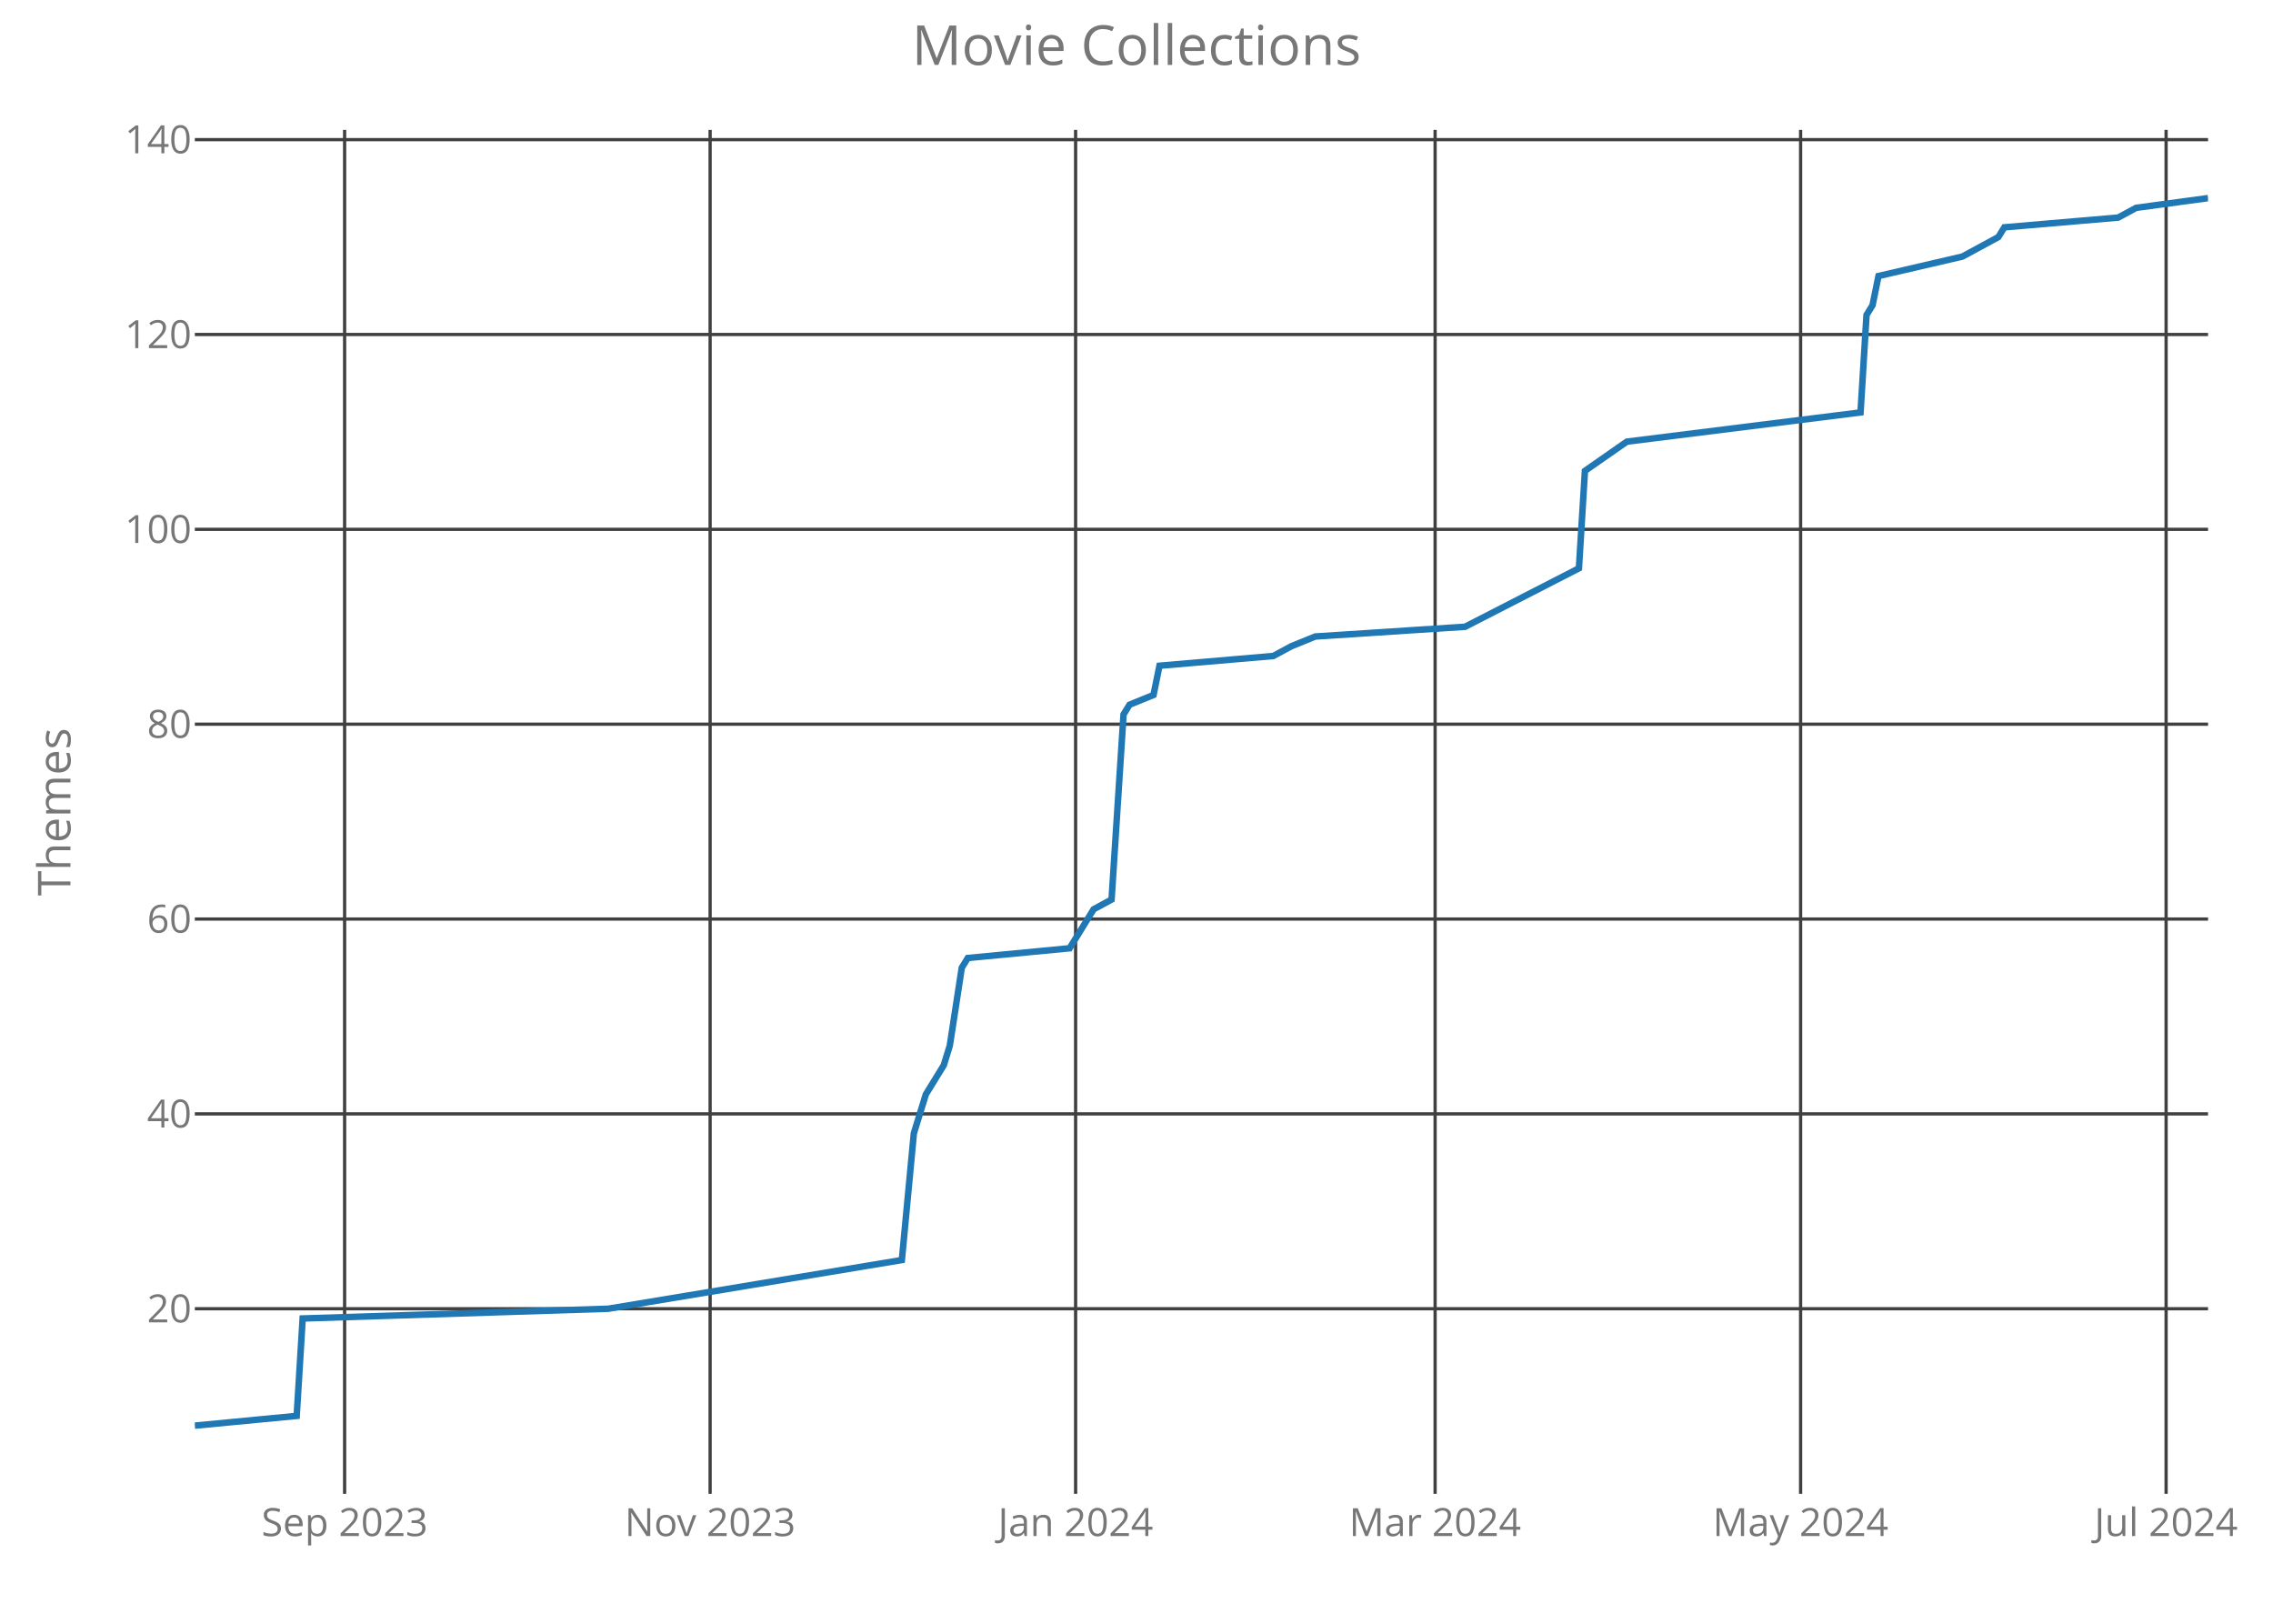
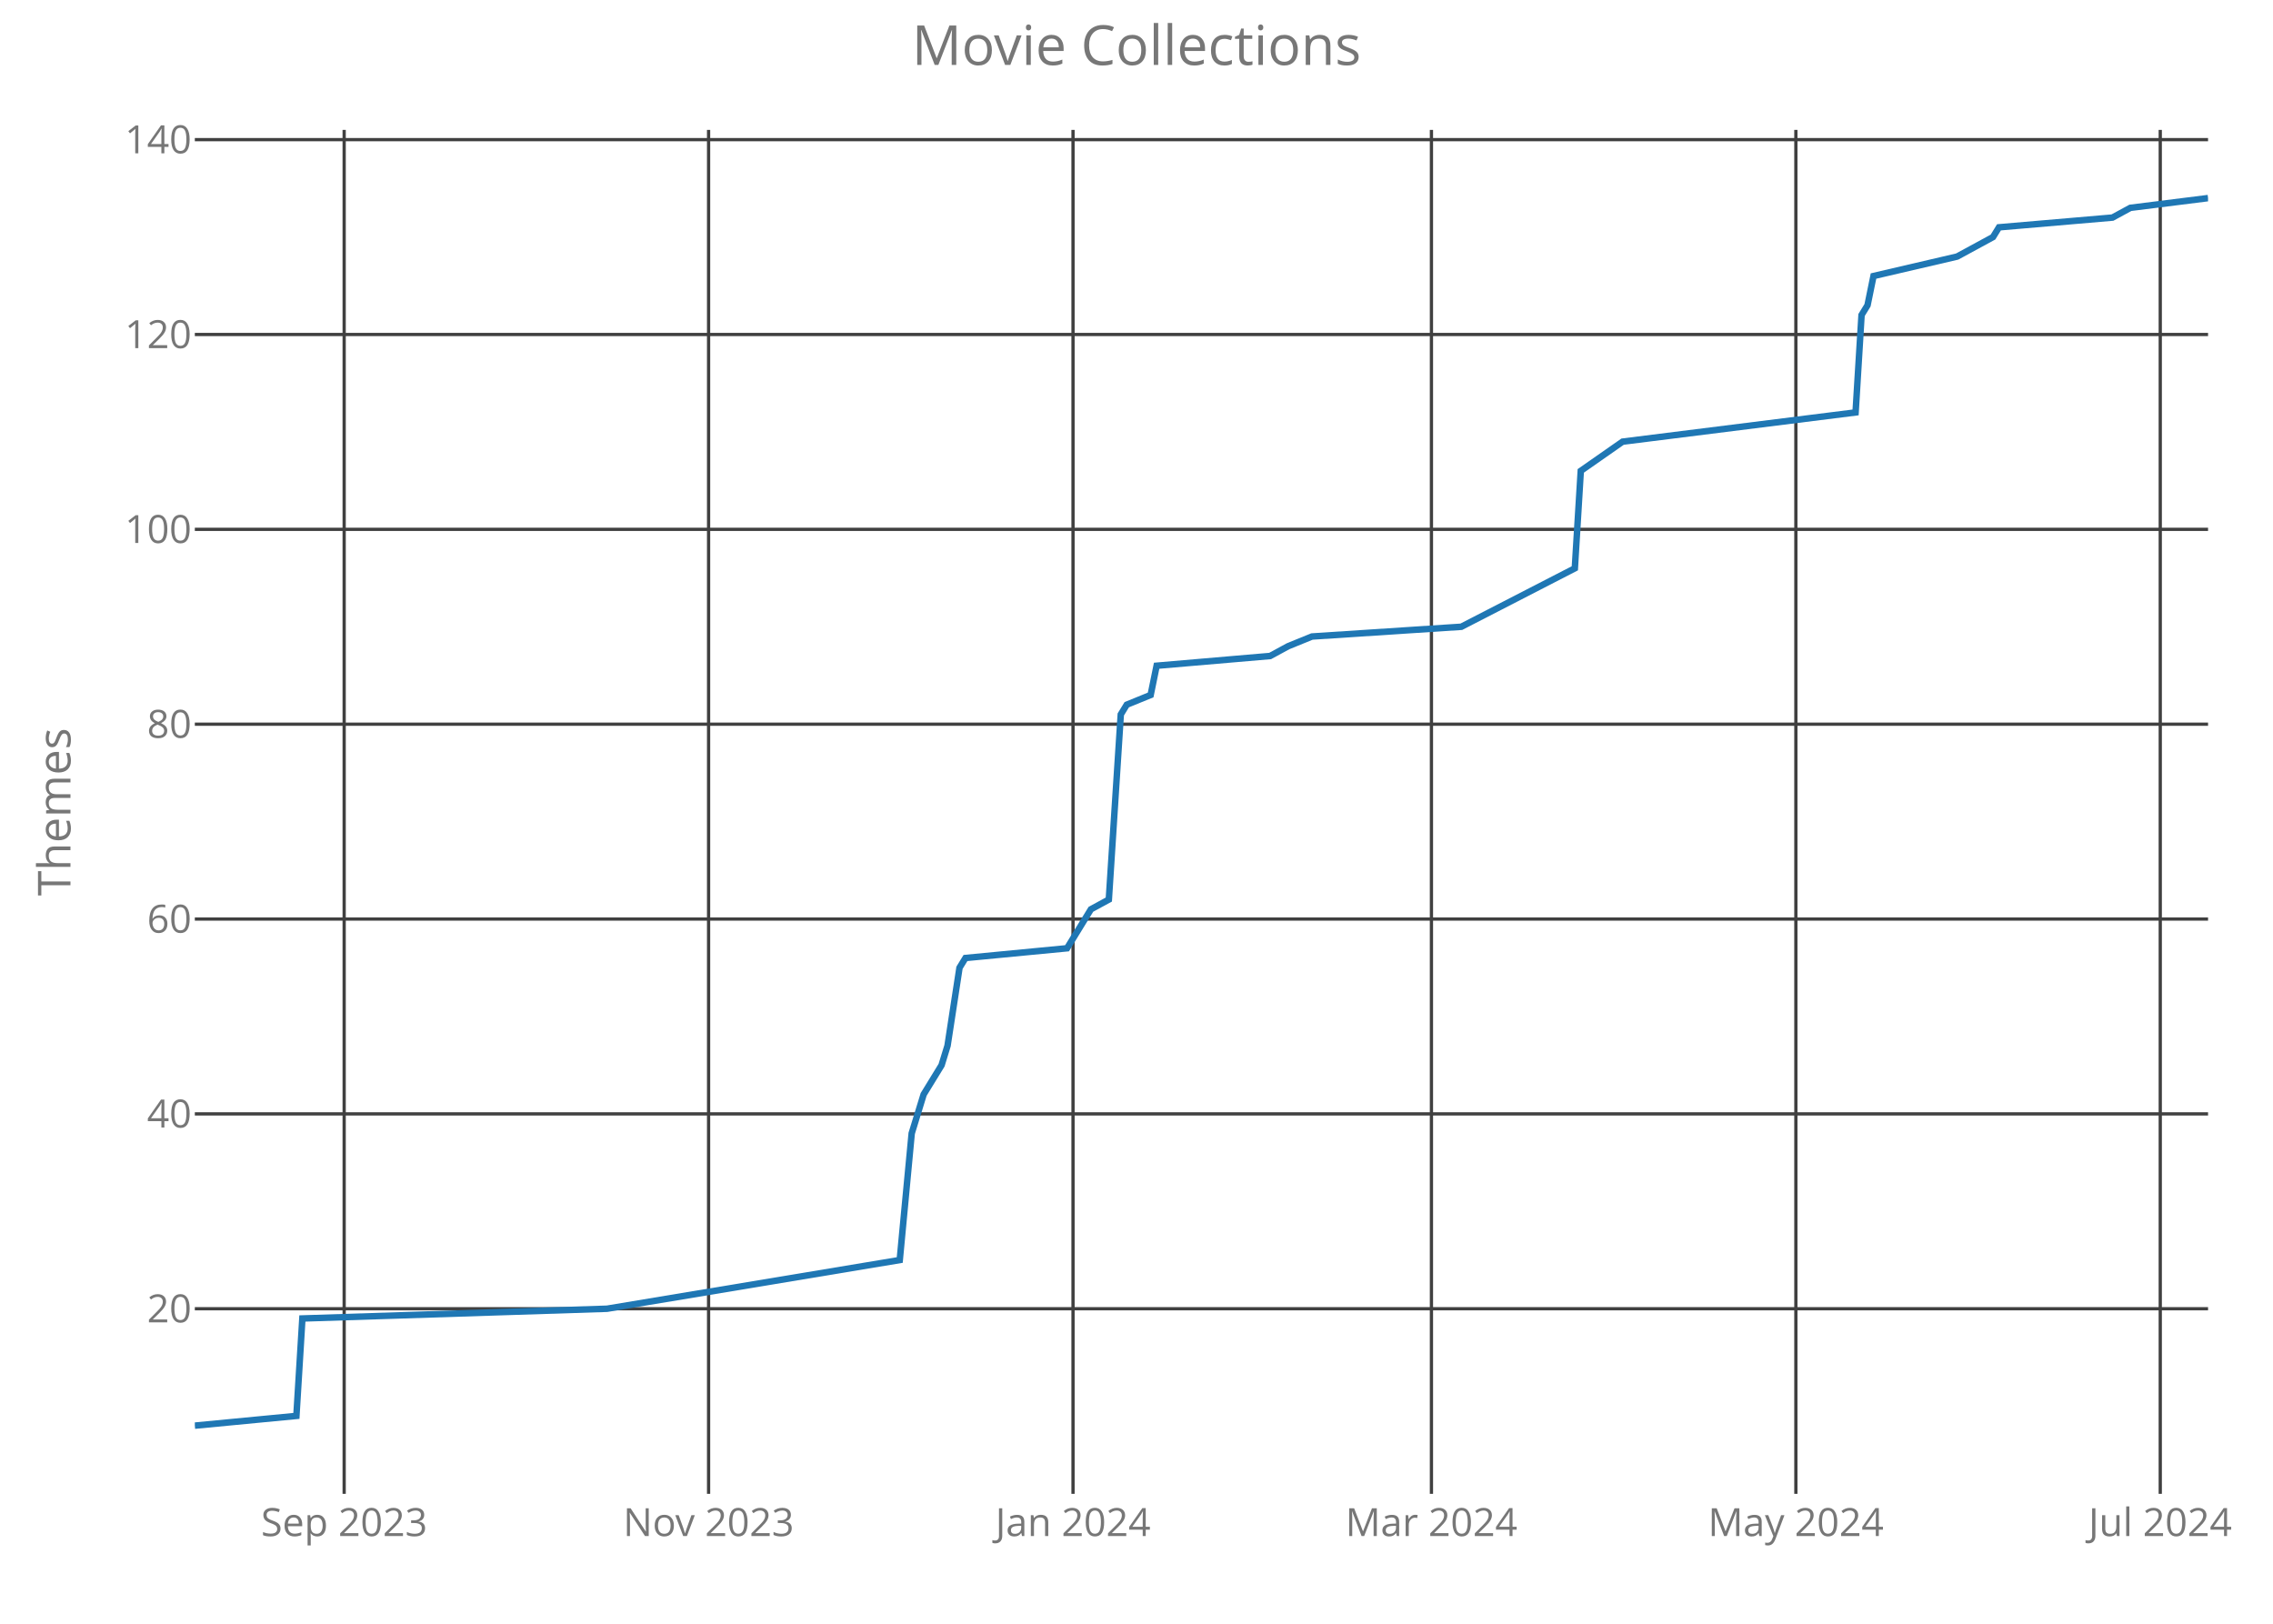
<svg xmlns="http://www.w3.org/2000/svg" class="main-svg" width="700" height="500" style="" viewBox="0 0 700 500">
  <rect x="0" y="0" width="700" height="500" style="fill: rgb(0, 0, 0); fill-opacity: 0;" />
-   <defs id="defs-e94a6d">
+   <defs id="defs-8dfa28">
    <g class="clips">
-       <clipPath id="clipe94a6dxyplot" class="plotclip">
+       <clipPath id="clip8dfa28xyplot" class="plotclip">
        <rect width="620" height="420" />
      </clipPath>
-       <clipPath class="axesclip" id="clipe94a6dx">
+       <clipPath class="axesclip" id="clip8dfa28x">
        <rect x="60" y="0" width="620" height="500" />
      </clipPath>
-       <clipPath class="axesclip" id="clipe94a6dy">
+       <clipPath class="axesclip" id="clip8dfa28y">
        <rect x="0" y="40" width="700" height="420" />
      </clipPath>
-       <clipPath class="axesclip" id="clipe94a6dxy">
+       <clipPath class="axesclip" id="clip8dfa28xy">
        <rect x="60" y="40" width="620" height="420" />
      </clipPath>
    </g>
    <g class="gradients" />
  </defs>
  <g class="bglayer">
    <rect class="bg" x="60" y="40" width="620" height="420" style="fill: rgb(0, 0, 0); fill-opacity: 0; stroke-width: 0;" />
  </g>
  <g class="layer-below">
    <g class="imagelayer" />
    <g class="shapelayer" />
  </g>
  <g class="cartesianlayer">
    <g class="subplot xy">
      <g class="layer-subplot">
        <g class="shapelayer" />
        <g class="imagelayer" />
      </g>
      <g class="gridlayer">
        <g class="x">
-           <path class="xgrid crisp" transform="translate(106.13,0)" d="M0,40v420" style="stroke: rgb(64, 64, 64); stroke-opacity: 1; stroke-width: 1px;" />
-           <path class="xgrid crisp" transform="translate(218.69,0)" d="M0,40v420" style="stroke: rgb(64, 64, 64); stroke-opacity: 1; stroke-width: 1px;" />
-           <path class="xgrid crisp" transform="translate(331.25,0)" d="M0,40v420" style="stroke: rgb(64, 64, 64); stroke-opacity: 1; stroke-width: 1px;" />
-           <path class="xgrid crisp" transform="translate(441.96,0)" d="M0,40v420" style="stroke: rgb(64, 64, 64); stroke-opacity: 1; stroke-width: 1px;" />
-           <path class="xgrid crisp" transform="translate(554.52,0)" d="M0,40v420" style="stroke: rgb(64, 64, 64); stroke-opacity: 1; stroke-width: 1px;" />
-           <path class="xgrid crisp" transform="translate(667.08,0)" d="M0,40v420" style="stroke: rgb(64, 64, 64); stroke-opacity: 1; stroke-width: 1px;" />
+           <path class="xgrid crisp" transform="translate(105.99,0)" d="M0,40v420" style="stroke: rgb(64, 64, 64); stroke-opacity: 1; stroke-width: 1px;" />
+           <path class="xgrid crisp" transform="translate(218.22,0)" d="M0,40v420" style="stroke: rgb(64, 64, 64); stroke-opacity: 1; stroke-width: 1px;" />
+           <path class="xgrid crisp" transform="translate(330.45,0)" d="M0,40v420" style="stroke: rgb(64, 64, 64); stroke-opacity: 1; stroke-width: 1px;" />
+           <path class="xgrid crisp" transform="translate(440.83,0)" d="M0,40v420" style="stroke: rgb(64, 64, 64); stroke-opacity: 1; stroke-width: 1px;" />
+           <path class="xgrid crisp" transform="translate(553.06,0)" d="M0,40v420" style="stroke: rgb(64, 64, 64); stroke-opacity: 1; stroke-width: 1px;" />
+           <path class="xgrid crisp" transform="translate(665.28,0)" d="M0,40v420" style="stroke: rgb(64, 64, 64); stroke-opacity: 1; stroke-width: 1px;" />
        </g>
        <g class="y">
          <path class="ygrid crisp" transform="translate(0,403)" d="M60,0h620" style="stroke: rgb(64, 64, 64); stroke-opacity: 1; stroke-width: 1px;" />
          <path class="ygrid crisp" transform="translate(0,343)" d="M60,0h620" style="stroke: rgb(64, 64, 64); stroke-opacity: 1; stroke-width: 1px;" />
          <path class="ygrid crisp" transform="translate(0,283)" d="M60,0h620" style="stroke: rgb(64, 64, 64); stroke-opacity: 1; stroke-width: 1px;" />
          <path class="ygrid crisp" transform="translate(0,223)" d="M60,0h620" style="stroke: rgb(64, 64, 64); stroke-opacity: 1; stroke-width: 1px;" />
          <path class="ygrid crisp" transform="translate(0,163)" d="M60,0h620" style="stroke: rgb(64, 64, 64); stroke-opacity: 1; stroke-width: 1px;" />
          <path class="ygrid crisp" transform="translate(0,103)" d="M60,0h620" style="stroke: rgb(64, 64, 64); stroke-opacity: 1; stroke-width: 1px;" />
          <path class="ygrid crisp" transform="translate(0,43)" d="M60,0h620" style="stroke: rgb(64, 64, 64); stroke-opacity: 1; stroke-width: 1px;" />
        </g>
      </g>
      <g class="zerolinelayer" />
      <path class="xlines-below crisp" d="M0,0" style="fill: none;" />
      <path class="ylines-below crisp" d="M0,0" style="fill: none;" />
      <g class="overlines-below" />
      <g class="xaxislayer-below">
        <g class="xtick">
-           <text text-anchor="middle" x="0" y="473" transform="translate(106.13,0)" style="font-family: 'Open Sans'; font-size: 12px; fill: rgb(119, 119, 119); fill-opacity: 1; white-space: pre;">Sep 2023</text>
+           <text text-anchor="middle" x="0" y="473" transform="translate(105.99,0)" style="font-family: 'Open Sans'; font-size: 12px; fill: rgb(119, 119, 119); fill-opacity: 1; white-space: pre;">Sep 2023</text>
        </g>
        <g class="xtick">
-           <text text-anchor="middle" x="0" y="473" transform="translate(218.69,0)" style="font-family: 'Open Sans'; font-size: 12px; fill: rgb(119, 119, 119); fill-opacity: 1; white-space: pre;">Nov 2023</text>
+           <text text-anchor="middle" x="0" y="473" transform="translate(218.22,0)" style="font-family: 'Open Sans'; font-size: 12px; fill: rgb(119, 119, 119); fill-opacity: 1; white-space: pre;">Nov 2023</text>
        </g>
        <g class="xtick">
-           <text text-anchor="middle" x="0" y="473" transform="translate(331.25,0)" style="font-family: 'Open Sans'; font-size: 12px; fill: rgb(119, 119, 119); fill-opacity: 1; white-space: pre;">Jan 2024</text>
+           <text text-anchor="middle" x="0" y="473" transform="translate(330.45,0)" style="font-family: 'Open Sans'; font-size: 12px; fill: rgb(119, 119, 119); fill-opacity: 1; white-space: pre;">Jan 2024</text>
        </g>
        <g class="xtick">
-           <text text-anchor="middle" x="0" y="473" transform="translate(441.96,0)" style="font-family: 'Open Sans'; font-size: 12px; fill: rgb(119, 119, 119); fill-opacity: 1; white-space: pre;">Mar 2024</text>
+           <text text-anchor="middle" x="0" y="473" transform="translate(440.83,0)" style="font-family: 'Open Sans'; font-size: 12px; fill: rgb(119, 119, 119); fill-opacity: 1; white-space: pre;">Mar 2024</text>
        </g>
        <g class="xtick">
-           <text text-anchor="middle" x="0" y="473" transform="translate(554.52,0)" style="font-family: 'Open Sans'; font-size: 12px; fill: rgb(119, 119, 119); fill-opacity: 1; white-space: pre;">May 2024</text>
+           <text text-anchor="middle" x="0" y="473" transform="translate(553.06,0)" style="font-family: 'Open Sans'; font-size: 12px; fill: rgb(119, 119, 119); fill-opacity: 1; white-space: pre;">May 2024</text>
        </g>
        <g class="xtick">
-           <text text-anchor="middle" x="0" y="473" transform="translate(667.08,0)" style="font-family: 'Open Sans'; font-size: 12px; fill: rgb(119, 119, 119); fill-opacity: 1; white-space: pre;">Jul 2024</text>
+           <text text-anchor="middle" x="0" y="473" transform="translate(665.28,0)" style="font-family: 'Open Sans'; font-size: 12px; fill: rgb(119, 119, 119); fill-opacity: 1; white-space: pre;">Jul 2024</text>
        </g>
      </g>
      <g class="yaxislayer-below">
        <g class="ytick">
          <text text-anchor="end" x="59" y="4.2" transform="translate(0,403)" style="font-family: 'Open Sans'; font-size: 12px; fill: rgb(119, 119, 119); fill-opacity: 1; white-space: pre;">20</text>
        </g>
        <g class="ytick">
          <text text-anchor="end" x="59" y="4.2" transform="translate(0,343)" style="font-family: 'Open Sans'; font-size: 12px; fill: rgb(119, 119, 119); fill-opacity: 1; white-space: pre;">40</text>
        </g>
        <g class="ytick">
          <text text-anchor="end" x="59" y="4.2" transform="translate(0,283)" style="font-family: 'Open Sans'; font-size: 12px; fill: rgb(119, 119, 119); fill-opacity: 1; white-space: pre;">60</text>
        </g>
        <g class="ytick">
          <text text-anchor="end" x="59" y="4.2" transform="translate(0,223)" style="font-family: 'Open Sans'; font-size: 12px; fill: rgb(119, 119, 119); fill-opacity: 1; white-space: pre;">80</text>
        </g>
        <g class="ytick">
          <text text-anchor="end" x="59" y="4.2" transform="translate(0,163)" style="font-family: 'Open Sans'; font-size: 12px; fill: rgb(119, 119, 119); fill-opacity: 1; white-space: pre;">100</text>
        </g>
        <g class="ytick">
          <text text-anchor="end" x="59" y="4.2" transform="translate(0,103)" style="font-family: 'Open Sans'; font-size: 12px; fill: rgb(119, 119, 119); fill-opacity: 1; white-space: pre;">120</text>
        </g>
        <g class="ytick">
          <text text-anchor="end" x="59" y="4.2" transform="translate(0,43)" style="font-family: 'Open Sans'; font-size: 12px; fill: rgb(119, 119, 119); fill-opacity: 1; white-space: pre;">140</text>
        </g>
      </g>
      <g class="overaxes-below" />
-       <g class="plot" transform="translate(60,40)" clip-path="url('#clipe94a6dxyplot')">
+       <g class="plot" transform="translate(60,40)" clip-path="url('#clip8dfa28xyplot')">
        <g class="scatterlayer mlayer">
-           <g class="trace scatter trace2a1271" style="stroke-miterlimit: 2; opacity: 1;">
+           <g class="trace scatter tracebc446b" style="stroke-miterlimit: 2; opacity: 1;">
            <g class="fills" />
            <g class="errorbars" />
            <g class="lines">
-               <path class="js-line" d="M0,399L31.37,396L33.21,366L127.32,363L217.74,348L221.43,309L225.12,297L230.65,288L232.5,282L236.19,258L238.04,255L269.4,252L274.94,243L276.79,240L282.32,237L286.01,180L287.86,177L295.24,174L297.08,165L332.14,162L337.68,159L345.06,156L391.19,153L426.25,135L428.1,105L441.01,96L512.98,87L514.82,57L516.67,54L518.51,45L544.35,39L555.42,33L557.26,30L592.32,27L597.86,24L620,21" style="vector-effect: non-scaling-stroke; fill: none; stroke: rgb(31, 119, 180); stroke-opacity: 1; stroke-width: 2px; opacity: 1;" />
+               <path class="js-line" d="M0,399L31.28,396L33.12,366L126.94,363L217.09,348L220.77,309L224.45,297L229.97,288L231.81,282L235.49,258L237.33,255L268.61,252L274.12,243L275.96,240L281.48,237L285.16,180L287,177L294.36,174L296.2,165L331.16,162L336.68,159L344.04,156L390.03,153L424.99,135L426.82,105L439.7,96L511.45,87L513.29,57L515.13,54L516.97,45L542.73,39L553.77,33L555.61,30L590.56,27L596.08,24L620,21" style="vector-effect: non-scaling-stroke; fill: none; stroke: rgb(31, 119, 180); stroke-opacity: 1; stroke-width: 2px; opacity: 1;" />
            </g>
            <g class="points" />
            <g class="text" />
          </g>
        </g>
      </g>
      <g class="overplot" />
      <path class="xlines-above" />
      <path class="ylines-above" />
      <g class="overlines-above" />
      <g class="xaxislayer-above" />
      <g class="yaxislayer-above" />
      <g class="overaxes-above" />
    </g>
  </g>
  <g class="polarlayer" />
  <g class="ternarylayer" />
  <g class="geolayer" />
  <g class="funnelarealayer" />
  <g class="pielayer" />
  <g class="treemaplayer" />
  <g class="sunburstlayer" />
  <g class="glimages" />
-   <defs id="topdefs-e94a6d">
+   <defs id="topdefs-8dfa28">
    <g class="clips" />
  </defs>
  <g class="layer-above">
    <g class="imagelayer" />
    <g class="shapelayer" />
  </g>
  <g class="infolayer">
    <g class="g-gtitle">
      <text class="gtitle" x="350" y="20" text-anchor="middle" dy="0em" style="font-family: 'Open Sans'; font-size: 17px; fill: rgb(119, 119, 119); opacity: 1; font-weight: normal; white-space: pre;">Movie Collections</text>
    </g>
    <g class="g-xtitle" />
    <g class="g-ytitle">
      <text class="ytitle" transform="rotate(-90,21.7,250)" x="21.7" y="250" text-anchor="middle" style="font-family: 'Open Sans'; font-size: 14px; fill: rgb(119, 119, 119); opacity: 1; font-weight: normal; white-space: pre;">Themes</text>
    </g>
  </g>
</svg>
